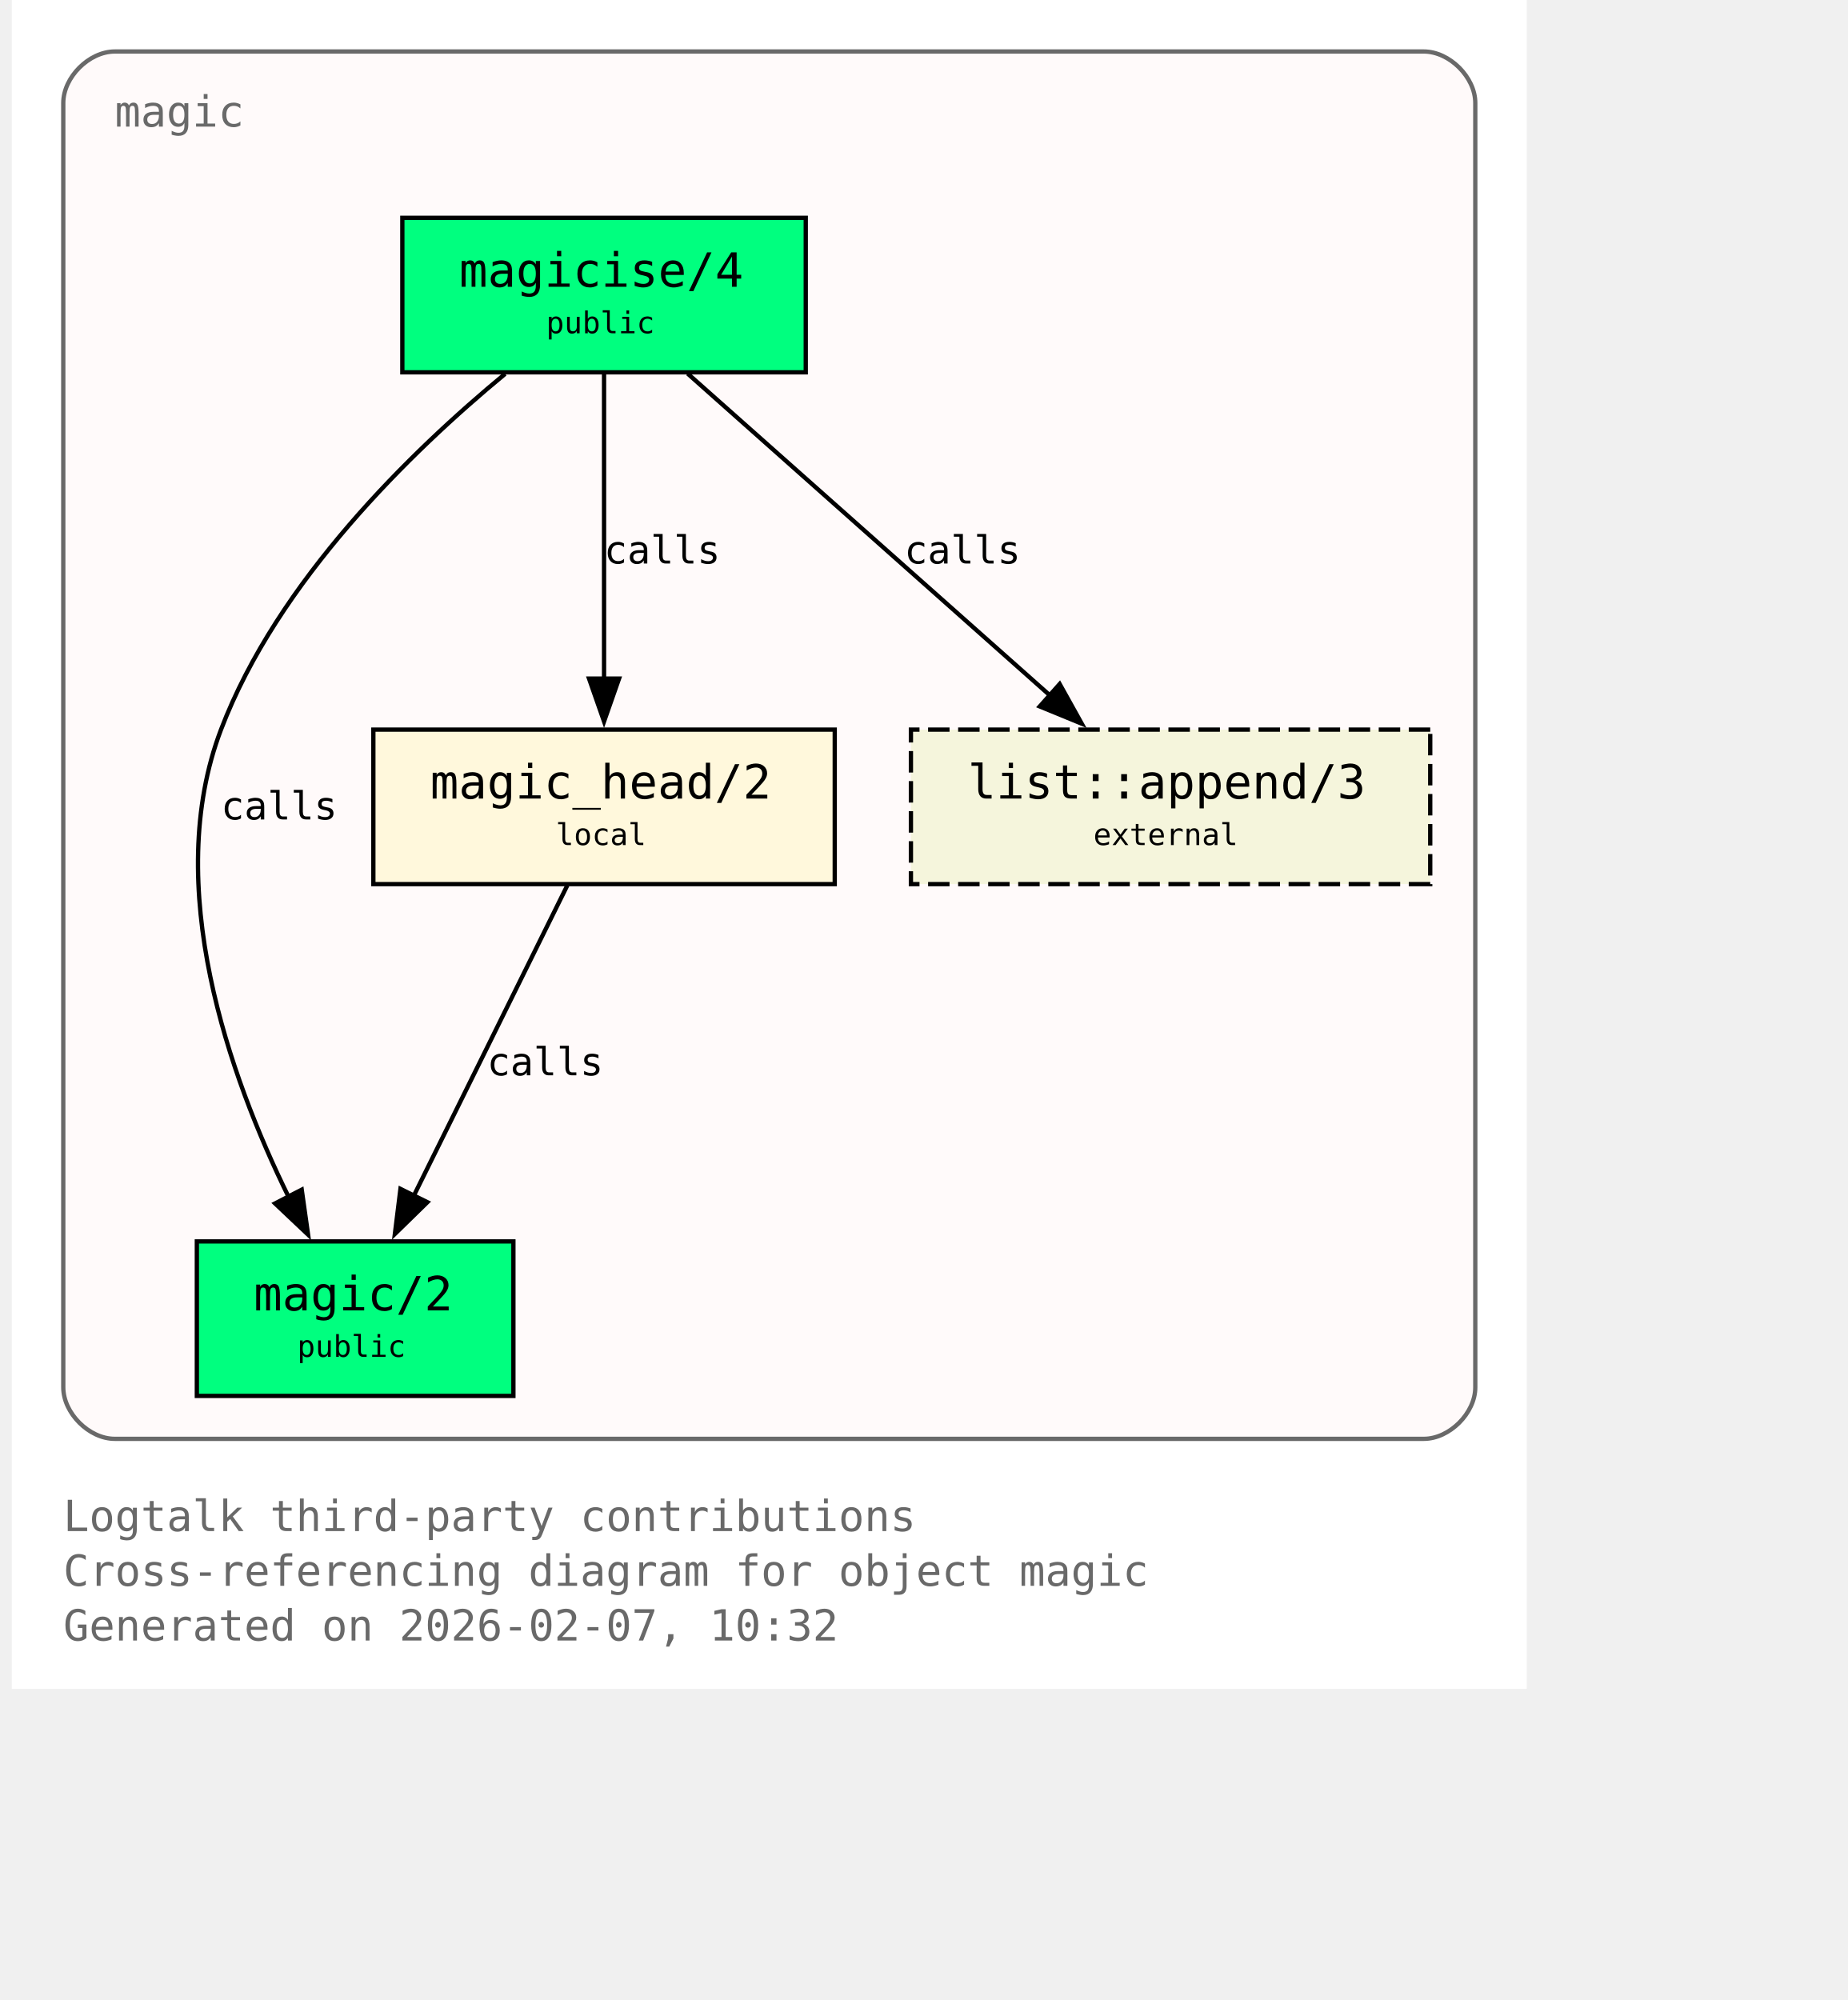
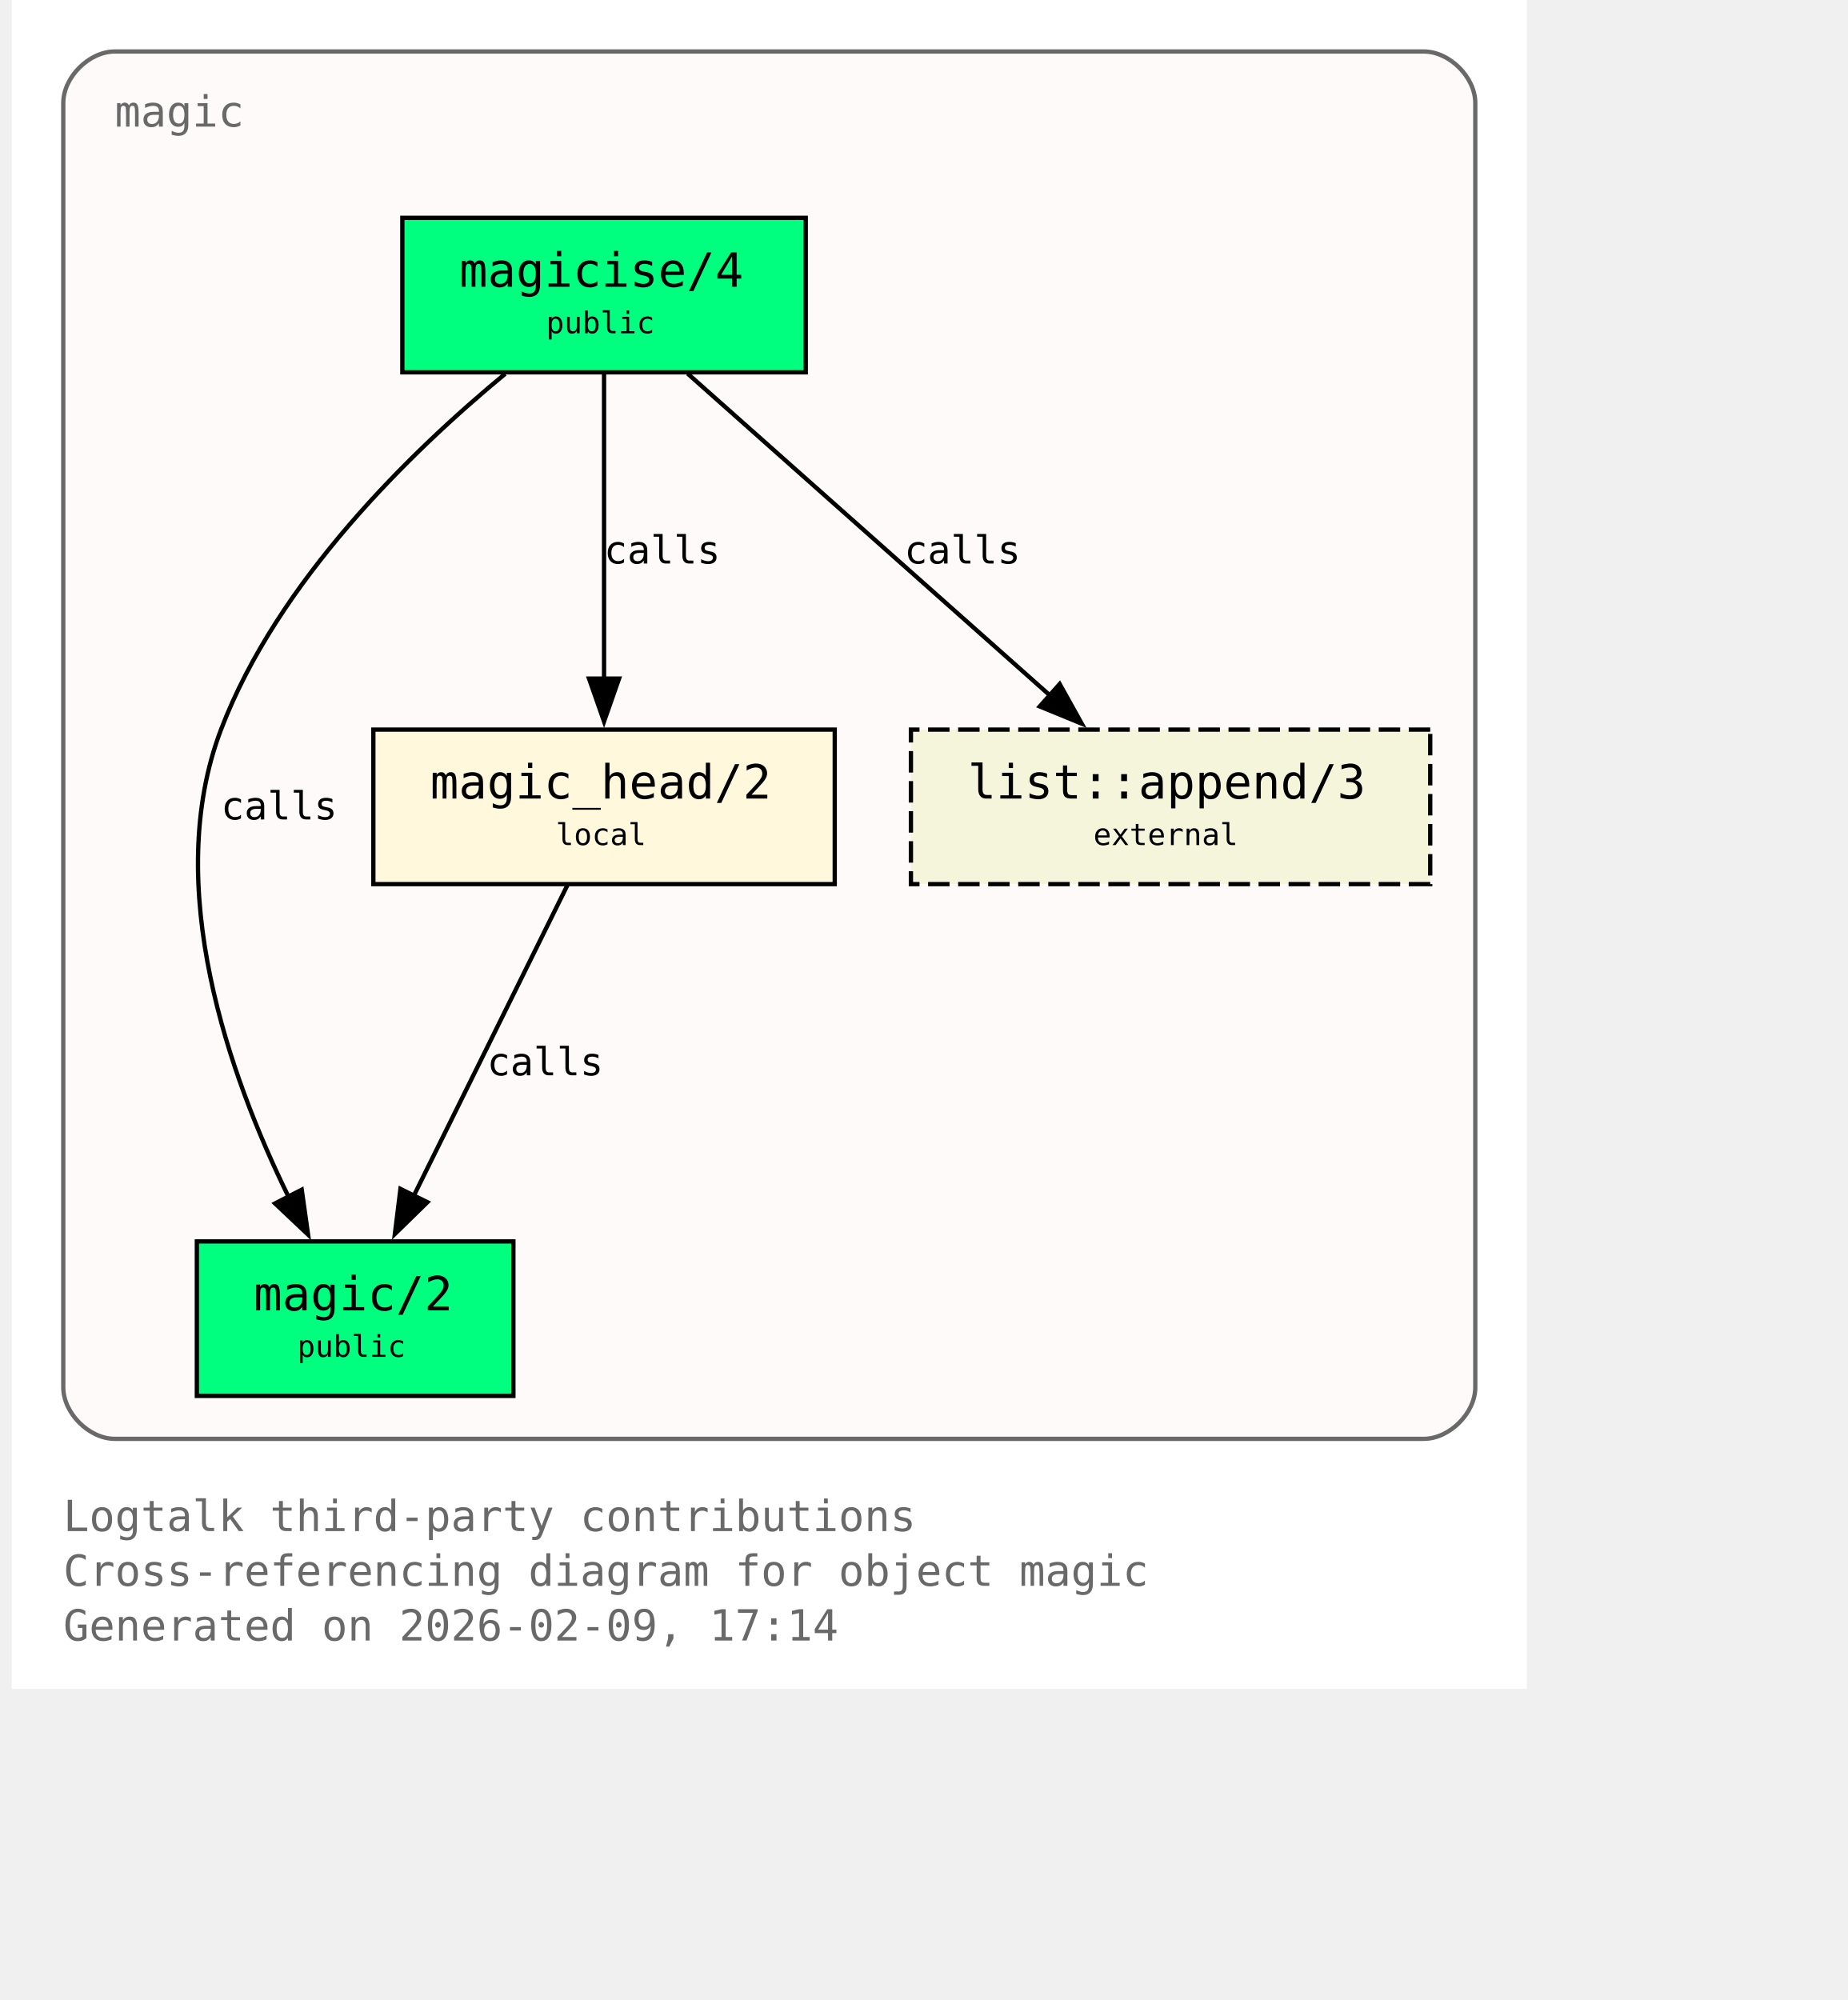
<svg xmlns="http://www.w3.org/2000/svg" xmlns:xlink="http://www.w3.org/1999/xlink" width="497pt" height="538pt" viewBox="72.00 72.00 425.00 466.00">
  <g id="graph0" class="graph" transform="scale(1 1) rotate(0) translate(76 461.5)">
    <polygon fill="white" stroke="none" points="-4,4 -4,-389.5 349,-389.5 349,4 -4,4" />
    <text xml:space="preserve" text-anchor="start" x="8" y="-32.75" font-family="Monospace" font-size="10.00" fill="dimgray">Logtalk third-party contributions</text>
    <text xml:space="preserve" text-anchor="start" x="8" y="-20" font-family="Monospace" font-size="10.00" fill="dimgray">Cross-referencing diagram for object magic</text>
-     <text xml:space="preserve" text-anchor="start" x="8" y="-7.25" font-family="Monospace" font-size="10.00" fill="dimgray">Generated on 2026-02-07, 10:32</text>
+     <text xml:space="preserve" text-anchor="start" x="8" y="-7.25" font-family="Monospace" font-size="10.00" fill="dimgray">Generated on 2026-02-09, 17:14</text>
    <g id="clust1" class="cluster">
      <g id="a_clust1">
        <a xlink:title="magic">
          <path fill="snow" stroke="dimgray" d="M20,-54.25C20,-54.25 325,-54.25 325,-54.25 331,-54.25 337,-60.25 337,-66.25 337,-66.25 337,-365.5 337,-365.5 337,-371.5 331,-377.5 325,-377.5 325,-377.5 20,-377.5 20,-377.5 14,-377.5 8,-371.5 8,-365.5 8,-365.5 8,-66.25 8,-66.25 8,-60.25 14,-54.25 20,-54.25" />
          <g id="a_clust1_0">
-             <a xlink:href="https://github.com/LogtalkDotOrg/logtalk3/tree/61e09a032068da7563e1c34659b0b3acccde7004/contributions/verdi_neruda/magic.lgt#L35" xlink:title="https://github.com/LogtalkDotOrg/logtalk3/tree/61e09a032068da7563e1c34659b0b3acccde7004/contributions/verdi_neruda/magic.lgt#L35">
+             <a xlink:href="https://github.com/LogtalkDotOrg/logtalk3/tree/8e841b933aa0ca8bc5fdcf2e9d174b0190111d2b/contributions/verdi_neruda/magic.lgt#L35" xlink:title="https://github.com/LogtalkDotOrg/logtalk3/tree/8e841b933aa0ca8bc5fdcf2e9d174b0190111d2b/contributions/verdi_neruda/magic.lgt#L35">
              <text xml:space="preserve" text-anchor="start" x="20" y="-360" font-family="Monospace" font-size="10.00" fill="dimgray">magic</text>
            </a>
          </g>
        </a>
      </g>
    </g>
    <g id="node1" class="node">
      <polygon fill="springgreen" stroke="black" points="181,-338.75 87,-338.75 87,-302.75 181,-302.75 181,-338.75" />
      <text xml:space="preserve" text-anchor="start" x="95" y="-323.45" font-family="Monospace" font-size="9.00"> </text>
      <g id="a_node1_1">
-         <a xlink:href="https://github.com/LogtalkDotOrg/logtalk3/tree/61e09a032068da7563e1c34659b0b3acccde7004/contributions/verdi_neruda/magic.lgt#L44" xlink:title="https://github.com/LogtalkDotOrg/logtalk3/tree/61e09a032068da7563e1c34659b0b3acccde7004/contributions/verdi_neruda/magic.lgt#L44">
+         <a xlink:href="https://github.com/LogtalkDotOrg/logtalk3/tree/8e841b933aa0ca8bc5fdcf2e9d174b0190111d2b/contributions/verdi_neruda/magic.lgt#L44" xlink:title="https://github.com/LogtalkDotOrg/logtalk3/tree/8e841b933aa0ca8bc5fdcf2e9d174b0190111d2b/contributions/verdi_neruda/magic.lgt#L44">
          <text xml:space="preserve" text-anchor="start" x="100.25" y="-322.68" font-family="Monospace" font-size="11.00">magicise/4</text>
        </a>
      </g>
      <text xml:space="preserve" text-anchor="start" x="167.75" y="-323.45" font-family="Monospace" font-size="9.00"> </text>
      <text xml:space="preserve" text-anchor="start" x="95" y="-311.07" font-family="Monospace" font-size="9.00"> </text>
      <text xml:space="preserve" text-anchor="start" x="120.5" y="-311.85" font-family="Monospace" font-size="7.00">public</text>
      <text xml:space="preserve" text-anchor="start" x="167.75" y="-311.07" font-family="Monospace" font-size="9.00"> </text>
    </g>
    <g id="node2" class="node">
      <polygon fill="springgreen" stroke="black" points="112.88,-100.25 39.12,-100.25 39.12,-64.25 112.88,-64.25 112.88,-100.25" />
      <text xml:space="preserve" text-anchor="start" x="47.12" y="-84.95" font-family="Monospace" font-size="9.00"> </text>
      <g id="a_node2_2">
-         <a xlink:href="https://github.com/LogtalkDotOrg/logtalk3/tree/61e09a032068da7563e1c34659b0b3acccde7004/contributions/verdi_neruda/magic.lgt#L51" xlink:title="https://github.com/LogtalkDotOrg/logtalk3/tree/61e09a032068da7563e1c34659b0b3acccde7004/contributions/verdi_neruda/magic.lgt#L51">
+         <a xlink:href="https://github.com/LogtalkDotOrg/logtalk3/tree/8e841b933aa0ca8bc5fdcf2e9d174b0190111d2b/contributions/verdi_neruda/magic.lgt#L51" xlink:title="https://github.com/LogtalkDotOrg/logtalk3/tree/8e841b933aa0ca8bc5fdcf2e9d174b0190111d2b/contributions/verdi_neruda/magic.lgt#L51">
          <text xml:space="preserve" text-anchor="start" x="52.38" y="-84.17" font-family="Monospace" font-size="11.00">magic/2</text>
        </a>
      </g>
      <text xml:space="preserve" text-anchor="start" x="99.62" y="-84.95" font-family="Monospace" font-size="9.00"> </text>
      <text xml:space="preserve" text-anchor="start" x="47.12" y="-72.58" font-family="Monospace" font-size="9.00"> </text>
      <text xml:space="preserve" text-anchor="start" x="62.5" y="-73.35" font-family="Monospace" font-size="7.00">public</text>
      <text xml:space="preserve" text-anchor="start" x="99.62" y="-72.58" font-family="Monospace" font-size="9.00"> </text>
    </g>
    <g id="edge1" class="edge">
      <g id="a_edge1">
-         <a xlink:href="https://github.com/LogtalkDotOrg/logtalk3/tree/61e09a032068da7563e1c34659b0b3acccde7004/contributions/verdi_neruda/magic.lgt#L58" xlink:title="calls">
+         <a xlink:href="https://github.com/LogtalkDotOrg/logtalk3/tree/8e841b933aa0ca8bc5fdcf2e9d174b0190111d2b/contributions/verdi_neruda/magic.lgt#L58" xlink:title="calls">
          <path fill="none" stroke="black" d="M110.95,-302.39C89.17,-284.41 57.93,-254.13 44.75,-219.5 30.88,-183.06 46.73,-138.69 60.46,-110.7" />
          <polygon fill="black" stroke="black" points="63.56,-112.31 65.04,-101.82 57.34,-109.1 63.56,-112.31" />
        </a>
      </g>
      <g id="a_edge1-label">
-         <a xlink:href="https://github.com/LogtalkDotOrg/logtalk3/tree/61e09a032068da7563e1c34659b0b3acccde7004/contributions/verdi_neruda/magic.lgt#L58" xlink:title="https://github.com/LogtalkDotOrg/logtalk3/tree/61e09a032068da7563e1c34659b0b3acccde7004/contributions/verdi_neruda/magic.lgt#L58">
+         <a xlink:href="https://github.com/LogtalkDotOrg/logtalk3/tree/8e841b933aa0ca8bc5fdcf2e9d174b0190111d2b/contributions/verdi_neruda/magic.lgt#L58" xlink:title="https://github.com/LogtalkDotOrg/logtalk3/tree/8e841b933aa0ca8bc5fdcf2e9d174b0190111d2b/contributions/verdi_neruda/magic.lgt#L58">
          <text xml:space="preserve" text-anchor="start" x="44.75" y="-198.57" font-family="Monospace" font-size="9.00">calls</text>
        </a>
      </g>
    </g>
    <g id="node3" class="node">
      <polygon fill="cornsilk" stroke="black" points="187.75,-219.5 80.25,-219.5 80.25,-183.5 187.75,-183.5 187.75,-219.5" />
      <text xml:space="preserve" text-anchor="start" x="88.25" y="-204.2" font-family="Monospace" font-size="9.00"> </text>
      <g id="a_node3_3">
-         <a xlink:href="https://github.com/LogtalkDotOrg/logtalk3/tree/61e09a032068da7563e1c34659b0b3acccde7004/contributions/verdi_neruda/magic.lgt#L66" xlink:title="https://github.com/LogtalkDotOrg/logtalk3/tree/61e09a032068da7563e1c34659b0b3acccde7004/contributions/verdi_neruda/magic.lgt#L66">
+         <a xlink:href="https://github.com/LogtalkDotOrg/logtalk3/tree/8e841b933aa0ca8bc5fdcf2e9d174b0190111d2b/contributions/verdi_neruda/magic.lgt#L66" xlink:title="https://github.com/LogtalkDotOrg/logtalk3/tree/8e841b933aa0ca8bc5fdcf2e9d174b0190111d2b/contributions/verdi_neruda/magic.lgt#L66">
          <text xml:space="preserve" text-anchor="start" x="93.5" y="-203.43" font-family="Monospace" font-size="11.00">magic_head/2</text>
        </a>
      </g>
      <text xml:space="preserve" text-anchor="start" x="174.5" y="-204.2" font-family="Monospace" font-size="9.00"> </text>
      <text xml:space="preserve" text-anchor="start" x="88.25" y="-191.82" font-family="Monospace" font-size="9.00"> </text>
      <text xml:space="preserve" text-anchor="start" x="122.75" y="-192.6" font-family="Monospace" font-size="7.00">local</text>
      <text xml:space="preserve" text-anchor="start" x="174.5" y="-191.82" font-family="Monospace" font-size="9.00"> </text>
    </g>
    <g id="edge2" class="edge">
      <g id="a_edge2">
-         <a xlink:href="https://github.com/LogtalkDotOrg/logtalk3/tree/61e09a032068da7563e1c34659b0b3acccde7004/contributions/verdi_neruda/magic.lgt#L60" xlink:title="calls">
+         <a xlink:href="https://github.com/LogtalkDotOrg/logtalk3/tree/8e841b933aa0ca8bc5fdcf2e9d174b0190111d2b/contributions/verdi_neruda/magic.lgt#L60" xlink:title="calls">
          <path fill="none" stroke="black" d="M134,-302.45C134,-283.75 134,-253.62 134,-231.33" />
          <polygon fill="black" stroke="black" points="137.5,-231.39 134,-221.39 130.5,-231.39 137.5,-231.39" />
        </a>
      </g>
      <g id="a_edge2-label">
-         <a xlink:href="https://github.com/LogtalkDotOrg/logtalk3/tree/61e09a032068da7563e1c34659b0b3acccde7004/contributions/verdi_neruda/magic.lgt#L60" xlink:title="https://github.com/LogtalkDotOrg/logtalk3/tree/61e09a032068da7563e1c34659b0b3acccde7004/contributions/verdi_neruda/magic.lgt#L60">
+         <a xlink:href="https://github.com/LogtalkDotOrg/logtalk3/tree/8e841b933aa0ca8bc5fdcf2e9d174b0190111d2b/contributions/verdi_neruda/magic.lgt#L60" xlink:title="https://github.com/LogtalkDotOrg/logtalk3/tree/8e841b933aa0ca8bc5fdcf2e9d174b0190111d2b/contributions/verdi_neruda/magic.lgt#L60">
          <text xml:space="preserve" text-anchor="start" x="134" y="-258.2" font-family="Monospace" font-size="9.00">calls</text>
        </a>
      </g>
    </g>
    <g id="node4" class="node">
      <polygon fill="beige" stroke="black" stroke-dasharray="5,2" points="326.5,-219.5 205.5,-219.5 205.5,-183.5 326.5,-183.5 326.5,-219.5" />
      <text xml:space="preserve" text-anchor="start" x="213.5" y="-204.2" font-family="Monospace" font-size="9.00"> </text>
      <g id="a_node4_4">
        <a xlink:href="https://logtalk.org/library/listp_0.html#append-3" xlink:title="https://logtalk.org/library/listp_0.html#append-3">
          <text xml:space="preserve" text-anchor="start" x="218.75" y="-203.43" font-family="Monospace" font-size="11.00">list::append/3</text>
        </a>
      </g>
      <text xml:space="preserve" text-anchor="start" x="313.25" y="-204.2" font-family="Monospace" font-size="9.00"> </text>
      <text xml:space="preserve" text-anchor="start" x="213.5" y="-191.82" font-family="Monospace" font-size="9.00"> </text>
      <text xml:space="preserve" text-anchor="start" x="248" y="-192.6" font-family="Monospace" font-size="7.00">external</text>
      <text xml:space="preserve" text-anchor="start" x="313.25" y="-191.82" font-family="Monospace" font-size="9.00"> </text>
    </g>
    <g id="edge4" class="edge">
      <g id="a_edge4">
-         <a xlink:href="https://github.com/LogtalkDotOrg/logtalk3/tree/61e09a032068da7563e1c34659b0b3acccde7004/contributions/verdi_neruda/magic.lgt#L60" xlink:title="calls">
+         <a xlink:href="https://github.com/LogtalkDotOrg/logtalk3/tree/8e841b933aa0ca8bc5fdcf2e9d174b0190111d2b/contributions/verdi_neruda/magic.lgt#L60" xlink:title="calls">
          <path fill="none" stroke="black" d="M153.48,-302.45C175.8,-282.62 212.58,-249.95 237.98,-227.39" />
          <polygon fill="black" stroke="black" points="240.16,-230.13 245.31,-220.88 235.51,-224.9 240.16,-230.13" />
        </a>
      </g>
      <g id="a_edge4-label">
-         <a xlink:href="https://github.com/LogtalkDotOrg/logtalk3/tree/61e09a032068da7563e1c34659b0b3acccde7004/contributions/verdi_neruda/magic.lgt#L60" xlink:title="https://github.com/LogtalkDotOrg/logtalk3/tree/61e09a032068da7563e1c34659b0b3acccde7004/contributions/verdi_neruda/magic.lgt#L60">
+         <a xlink:href="https://github.com/LogtalkDotOrg/logtalk3/tree/8e841b933aa0ca8bc5fdcf2e9d174b0190111d2b/contributions/verdi_neruda/magic.lgt#L60" xlink:title="https://github.com/LogtalkDotOrg/logtalk3/tree/8e841b933aa0ca8bc5fdcf2e9d174b0190111d2b/contributions/verdi_neruda/magic.lgt#L60">
          <text xml:space="preserve" text-anchor="start" x="203.96" y="-258.2" font-family="Monospace" font-size="9.00">calls</text>
        </a>
      </g>
    </g>
    <g id="edge3" class="edge">
      <g id="a_edge3">
-         <a xlink:href="https://github.com/LogtalkDotOrg/logtalk3/tree/61e09a032068da7563e1c34659b0b3acccde7004/contributions/verdi_neruda/magic.lgt#L69" xlink:title="calls">
+         <a xlink:href="https://github.com/LogtalkDotOrg/logtalk3/tree/8e841b933aa0ca8bc5fdcf2e9d174b0190111d2b/contributions/verdi_neruda/magic.lgt#L69" xlink:title="calls">
          <path fill="none" stroke="black" d="M125.44,-183.2C116.02,-164.15 100.73,-133.25 89.65,-110.85" />
          <polygon fill="black" stroke="black" points="92.84,-109.39 85.26,-101.98 86.56,-112.49 92.84,-109.39" />
        </a>
      </g>
      <g id="a_edge3-label">
-         <a xlink:href="https://github.com/LogtalkDotOrg/logtalk3/tree/61e09a032068da7563e1c34659b0b3acccde7004/contributions/verdi_neruda/magic.lgt#L69" xlink:title="https://github.com/LogtalkDotOrg/logtalk3/tree/61e09a032068da7563e1c34659b0b3acccde7004/contributions/verdi_neruda/magic.lgt#L69">
+         <a xlink:href="https://github.com/LogtalkDotOrg/logtalk3/tree/8e841b933aa0ca8bc5fdcf2e9d174b0190111d2b/contributions/verdi_neruda/magic.lgt#L69" xlink:title="https://github.com/LogtalkDotOrg/logtalk3/tree/8e841b933aa0ca8bc5fdcf2e9d174b0190111d2b/contributions/verdi_neruda/magic.lgt#L69">
          <text xml:space="preserve" text-anchor="start" x="106.74" y="-138.95" font-family="Monospace" font-size="9.00">calls</text>
        </a>
      </g>
    </g>
  </g>
</svg>
